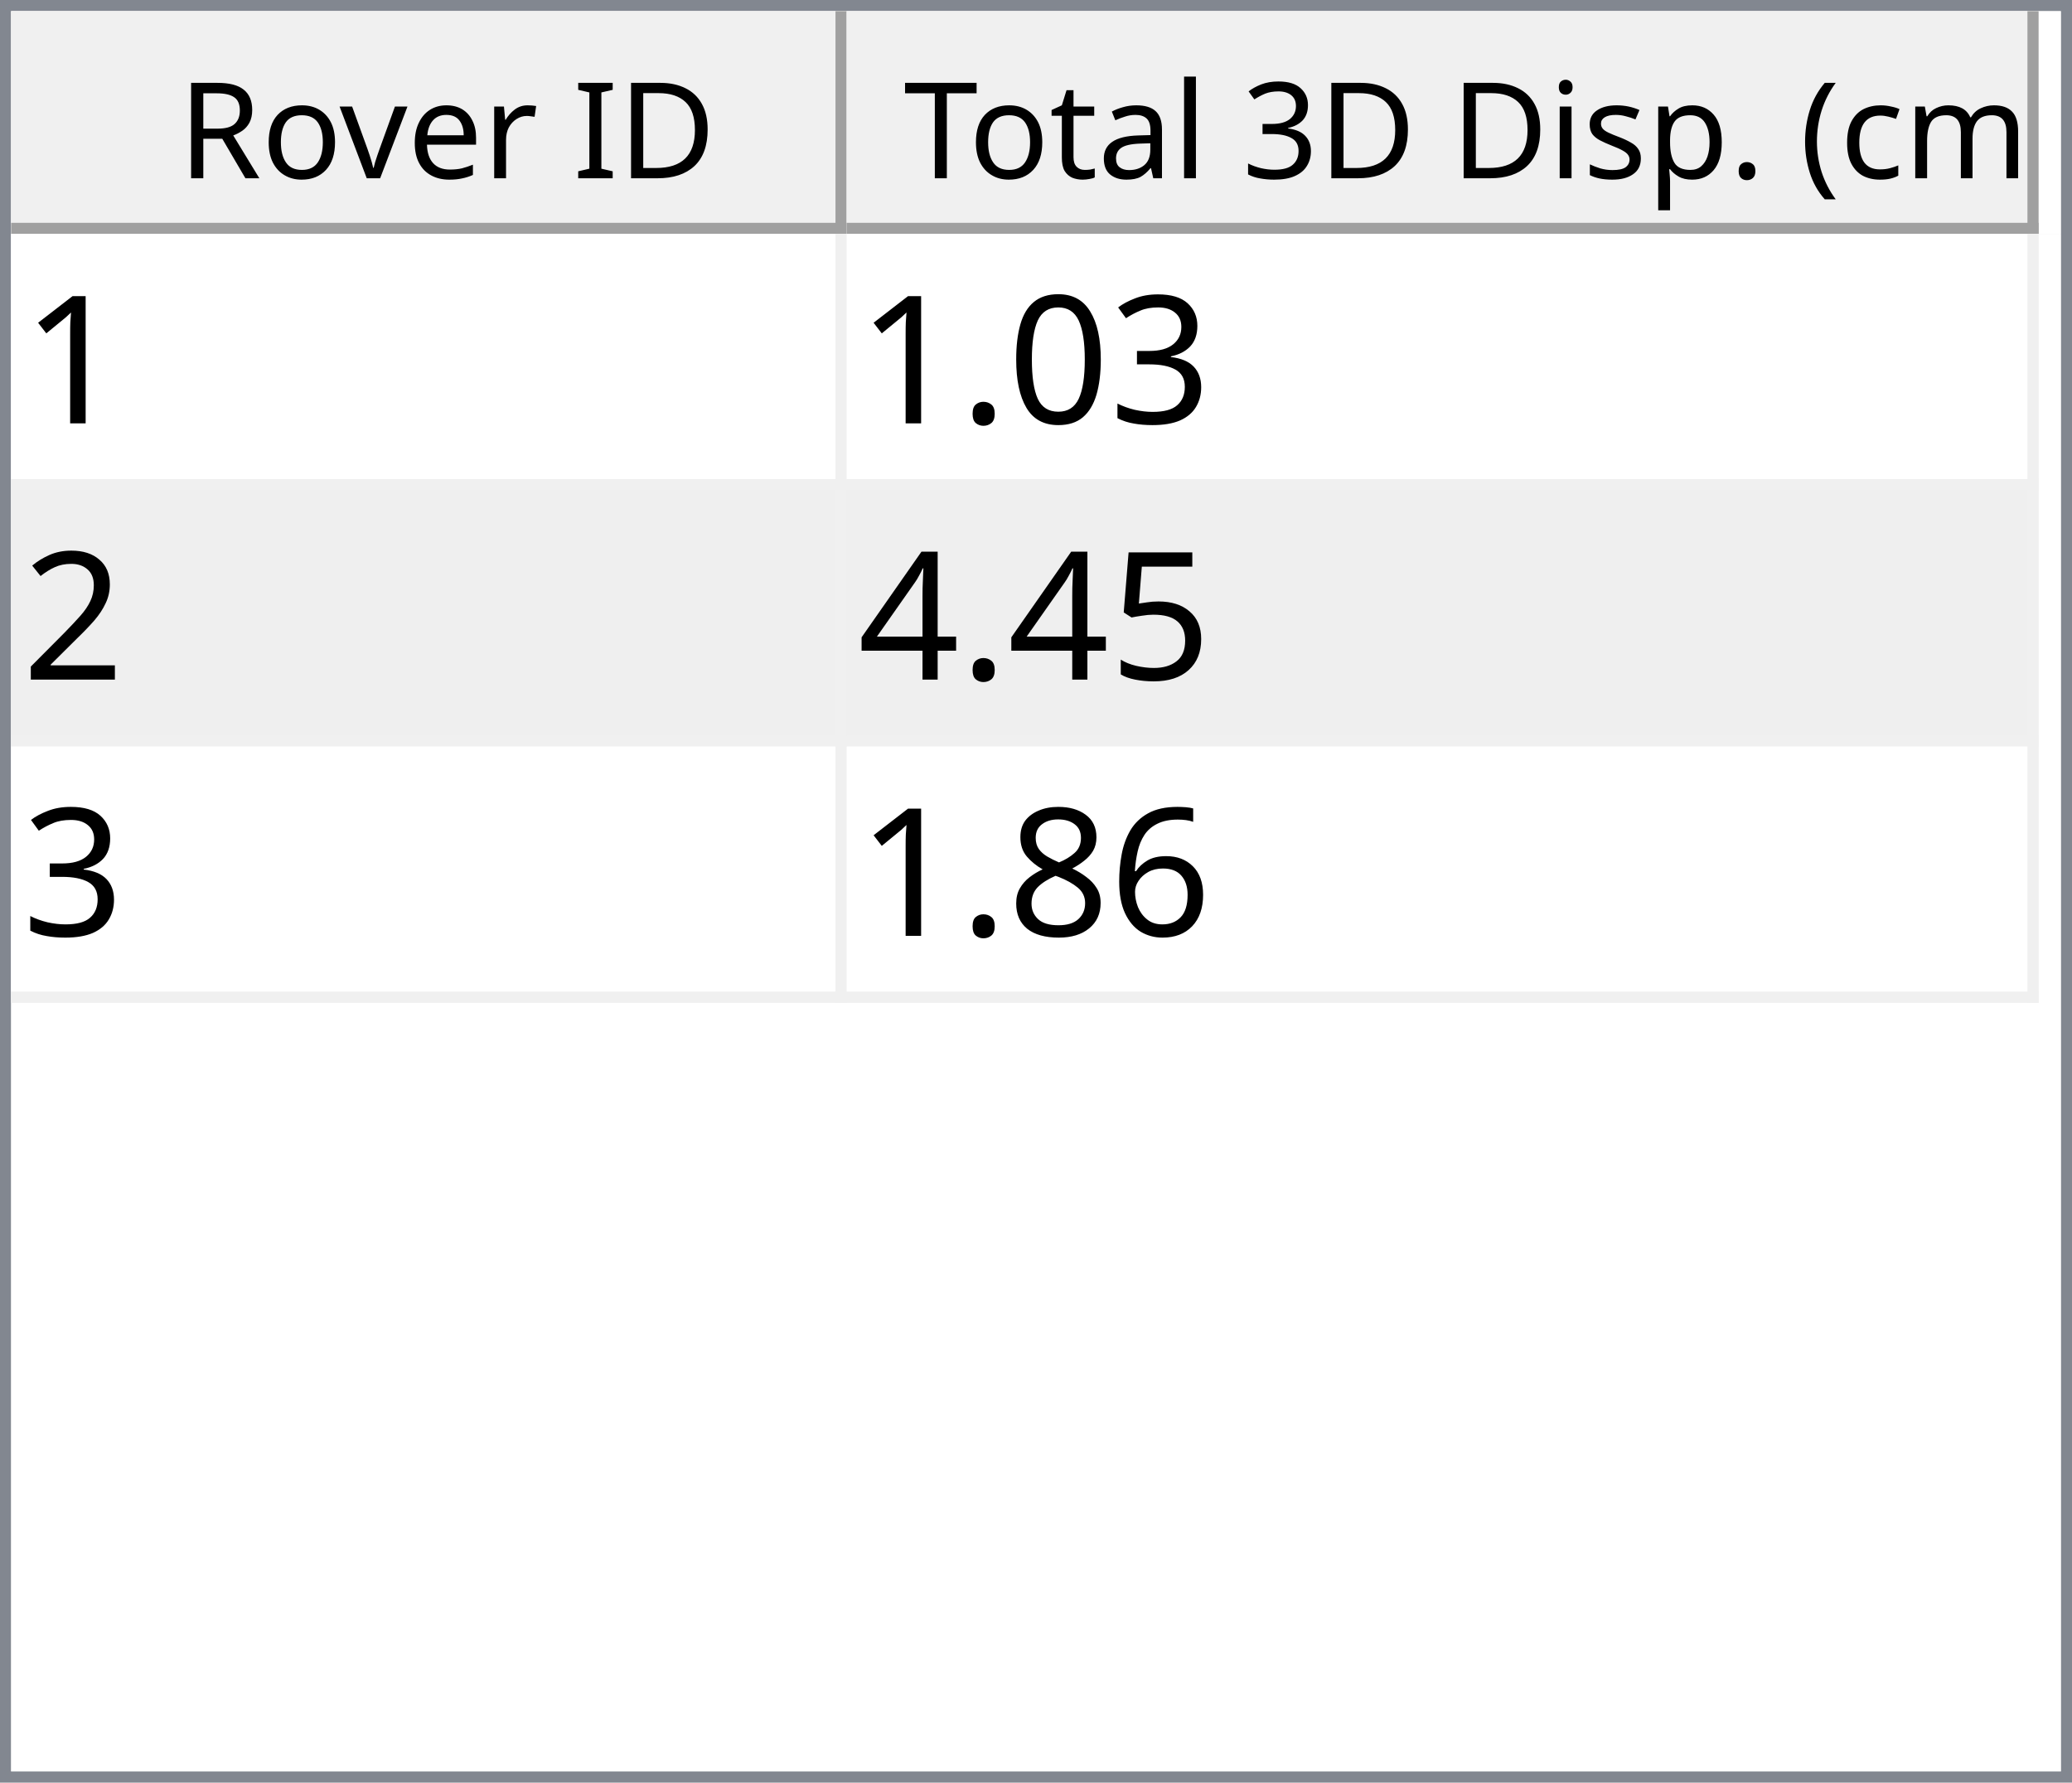
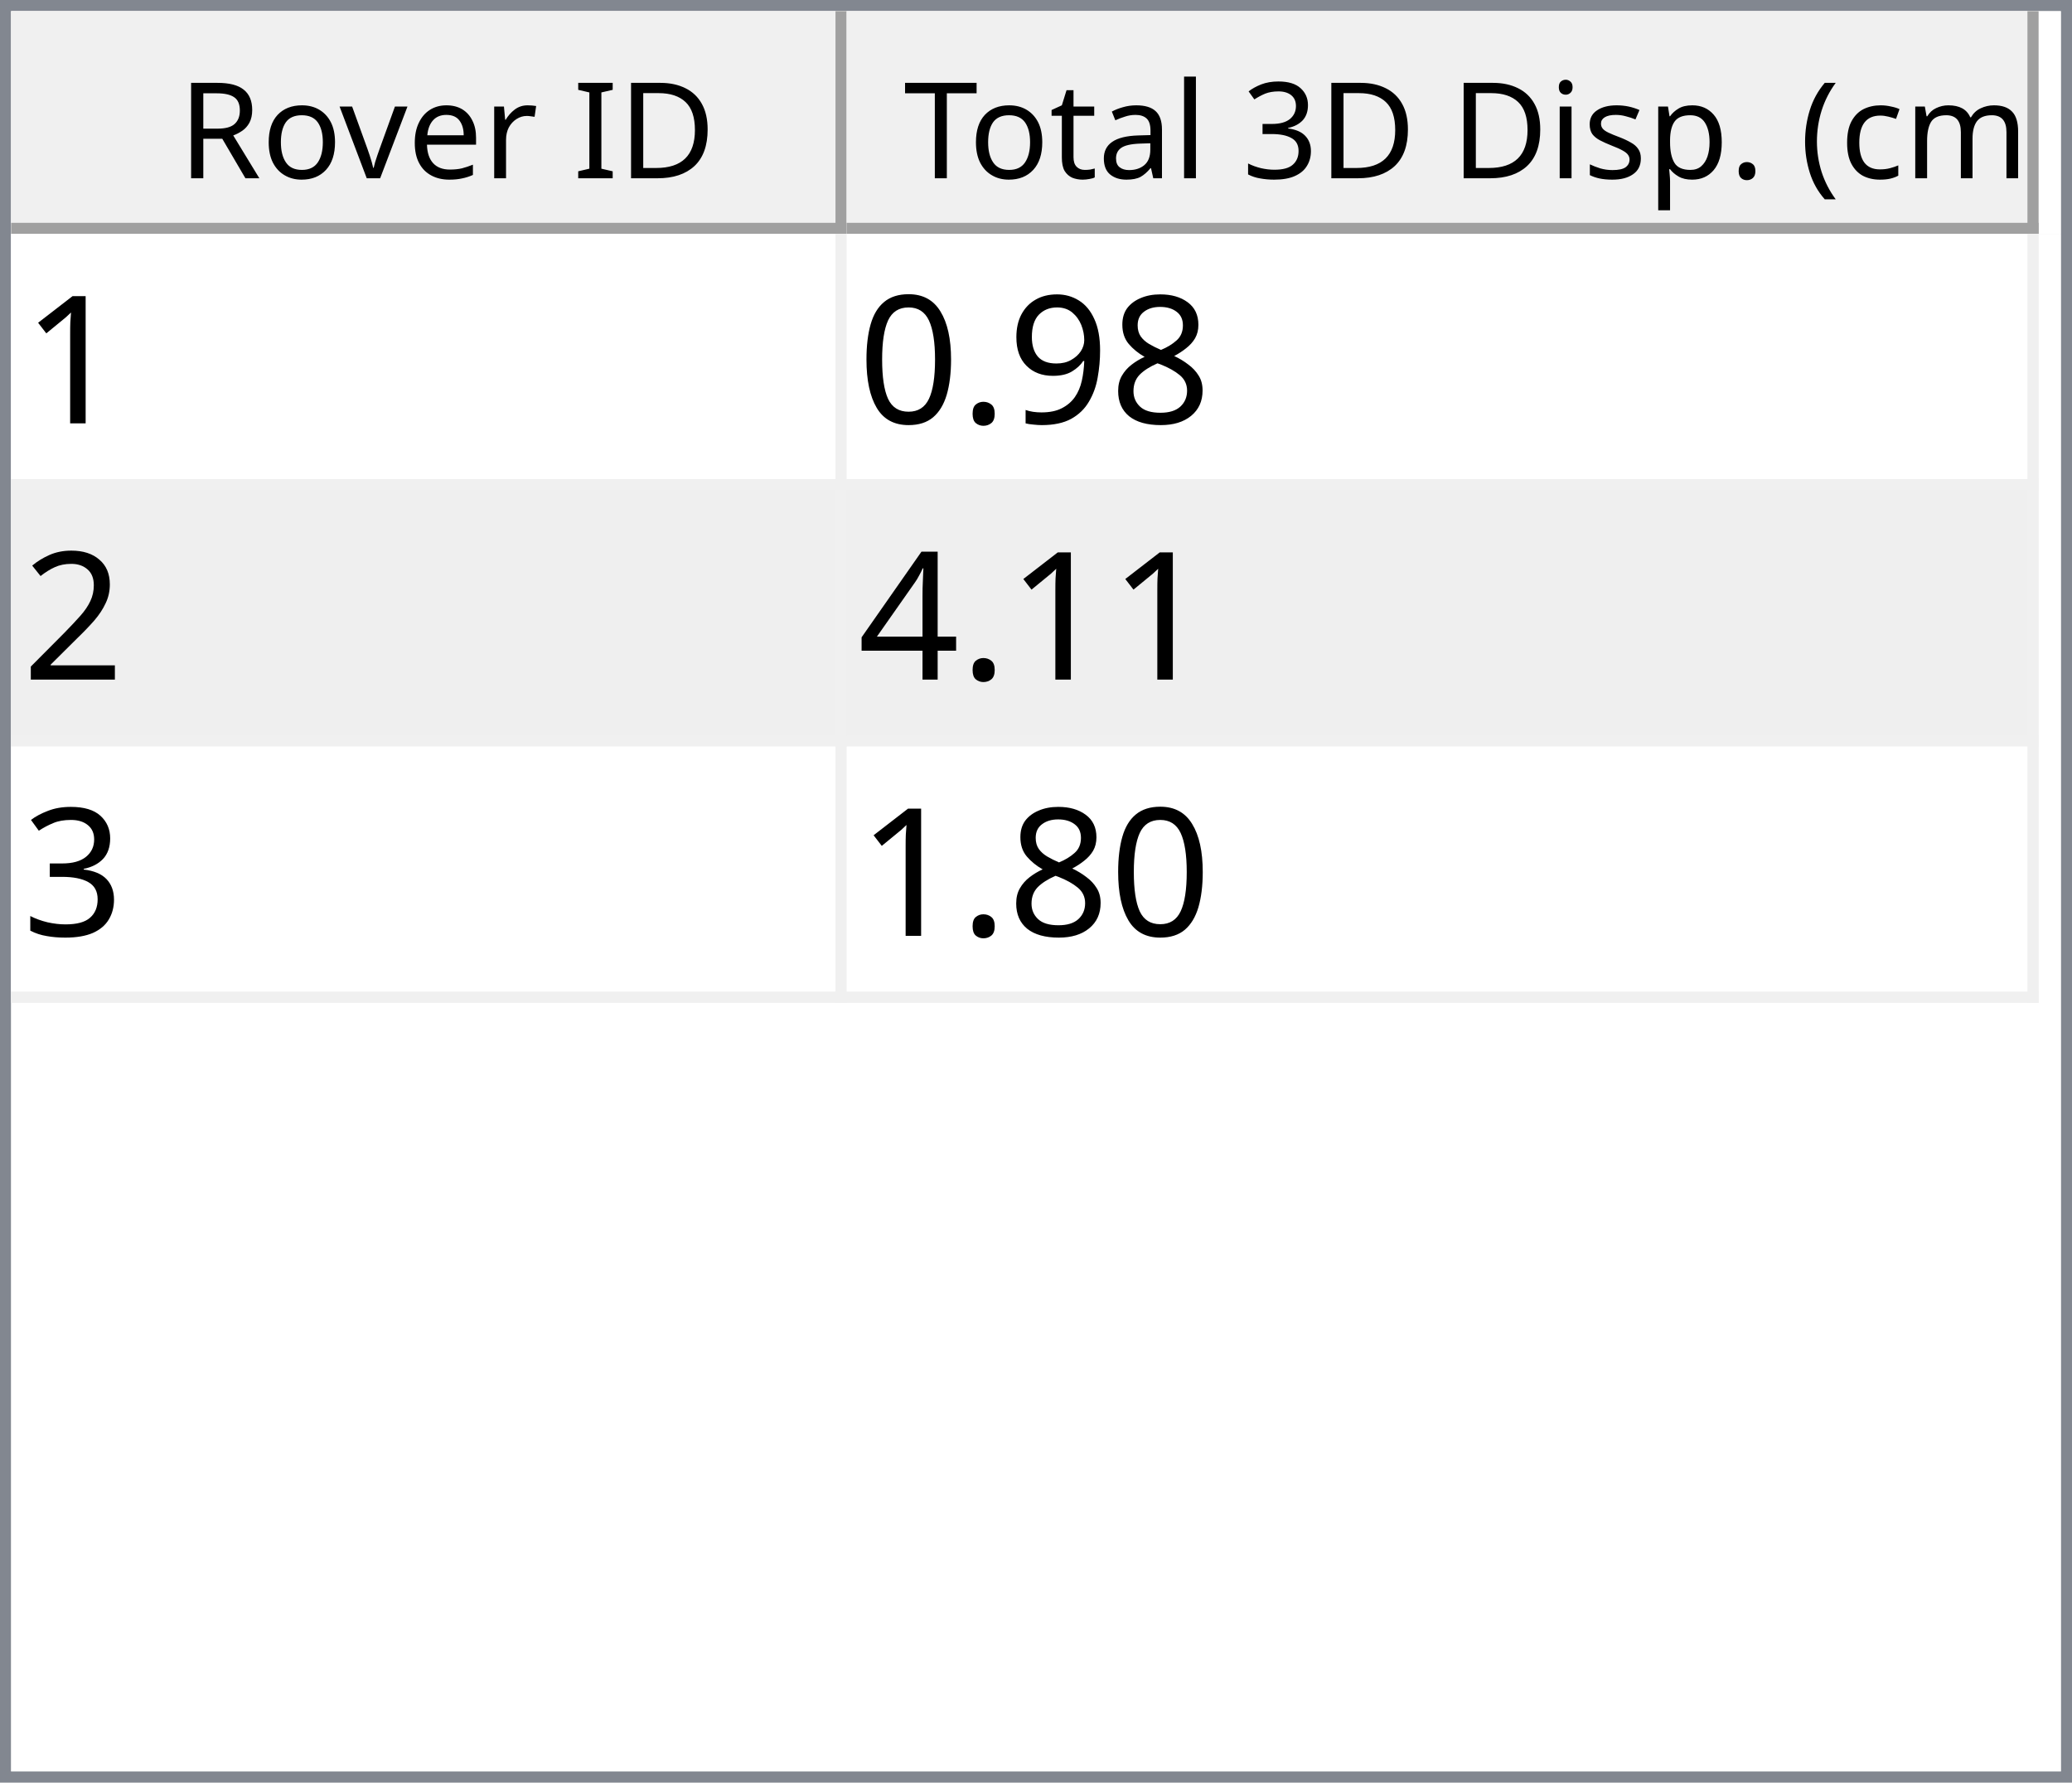
<svg xmlns="http://www.w3.org/2000/svg" style="fill-opacity:1; color-rendering:auto; color-interpolation:auto; text-rendering:auto; stroke:black; stroke-linecap:square; stroke-miterlimit:10; shape-rendering:auto; stroke-opacity:1; fill:black; stroke-dasharray:none; font-weight:normal; stroke-width:1; font-family:'Dialog'; font-style:normal; stroke-linejoin:miter; font-size:12px; stroke-dashoffset:0; image-rendering:auto;" width="186" height="160">
  <defs id="genericDefs" />
  <g>
    <defs id="defs1">
      <clipPath clipPathUnits="userSpaceOnUse" id="clipPath1">
        <path d="M0 0 L186 0 L186 160 L0 160 L0 0 Z" />
      </clipPath>
      <clipPath clipPathUnits="userSpaceOnUse" id="clipPath2">
        <path d="M0 0 L0 160 L186 160 L186 0 Z" />
      </clipPath>
      <clipPath clipPathUnits="userSpaceOnUse" id="clipPath3">
        <path d="M0 0 L0 20 L184 20 L184 0 Z" />
      </clipPath>
      <clipPath clipPathUnits="userSpaceOnUse" id="clipPath4">
        <path d="M0 0 L0 20 L75 20 L75 0 Z" />
      </clipPath>
      <clipPath clipPathUnits="userSpaceOnUse" id="clipPath5">
        <path d="M1 1 L1 19 L74 19 L74 1 Z" />
      </clipPath>
      <clipPath clipPathUnits="userSpaceOnUse" id="clipPath6">
        <path d="M0 0 L0 18 L73 18 L73 0 Z" />
      </clipPath>
      <clipPath clipPathUnits="userSpaceOnUse" id="clipPath7">
        <path d="M-0.5 -0.5 L-0.5 19.5 L74.5 19.5 L74.5 -0.5 Z" />
      </clipPath>
      <clipPath clipPathUnits="userSpaceOnUse" id="clipPath8">
        <path d="M0 0 L0 20 L107 20 L107 0 Z" />
      </clipPath>
      <clipPath clipPathUnits="userSpaceOnUse" id="clipPath9">
        <path d="M1 1 L1 19 L106 19 L106 1 Z" />
      </clipPath>
      <clipPath clipPathUnits="userSpaceOnUse" id="clipPath10">
        <path d="M0 0 L0 18 L105 18 L105 0 Z" />
      </clipPath>
      <clipPath clipPathUnits="userSpaceOnUse" id="clipPath11">
        <path d="M-0.5 -0.5 L-0.5 19.5 L106.5 19.5 L106.5 -0.5 Z" />
      </clipPath>
      <clipPath clipPathUnits="userSpaceOnUse" id="clipPath12">
        <path d="M0 0 L0 138 L184 138 L184 0 Z" />
      </clipPath>
      <clipPath clipPathUnits="userSpaceOnUse" id="clipPath13">
        <path d="M0 0 L0 69 L182 69 L182 0 Z" />
      </clipPath>
      <clipPath clipPathUnits="userSpaceOnUse" id="clipPath14">
        <path d="M-0.5 -0.5 L-0.5 68.5 L181.5 68.5 L181.5 -0.5 Z" />
      </clipPath>
      <clipPath clipPathUnits="userSpaceOnUse" id="clipPath15">
        <path d="M0 0 L0 22 L74 22 L74 0 Z" />
      </clipPath>
      <clipPath clipPathUnits="userSpaceOnUse" id="clipPath16">
        <path d="M0 0 L0 22 L106 22 L106 0 Z" />
      </clipPath>
      <font horiz-adv-x="64.551" id="font1">
        <font-face ascent="107.91" descent="25.098" units-per-em="100" style="font-style:normal; font-family:Segoe UI; font-weight:normal;" />
        <missing-glyph horiz-adv-x="64.551" d="M8.109 0 L8.109 68.266 L56.453 68.266 L56.453 0 L8.109 0 ZM15.328 7.234 L49.219 7.234 L49.219 61.031 L15.328 61.031 L15.328 7.234 Z" />
        <glyph unicode="D" horiz-adv-x="70.117" d="M9.188 0 L9.188 70.016 L28.516 70.016 Q65.531 70.016 65.531 35.891 Q65.531 19.672 55.25 9.836 Q44.969 0 27.734 0 L9.188 0 ZM17.391 62.594 L17.391 7.422 L27.828 7.422 Q41.609 7.422 49.273 14.797 Q56.938 22.172 56.938 35.688 Q56.938 62.594 28.328 62.594 L17.391 62.594 Z" />
        <glyph unicode="I" horiz-adv-x="26.611" d="M17.391 0 L9.188 0 L9.188 70.016 L17.391 70.016 L17.391 0 Z" />
        <glyph unicode=" " horiz-adv-x="27.393" d="" />
        <glyph unicode="r" horiz-adv-x="34.766" d="M34.188 41.891 Q32.078 43.5 28.125 43.5 Q23 43.5 19.555 38.672 Q16.109 33.844 16.109 25.484 L16.109 0 L8.109 0 L8.109 50 L16.109 50 L16.109 39.703 L16.312 39.703 Q18.016 44.969 21.531 47.922 Q25.047 50.875 29.391 50.875 Q32.516 50.875 34.188 50.203 L34.188 41.891 Z" />
        <glyph unicode="e" horiz-adv-x="52.295" d="M48.297 23 L12.984 23 Q13.188 14.656 17.484 10.109 Q21.781 5.562 29.297 5.562 Q37.75 5.562 44.828 11.141 L44.828 3.609 Q38.234 -1.172 27.391 -1.172 Q16.797 -1.172 10.742 5.641 Q4.688 12.453 4.688 24.812 Q4.688 36.469 11.305 43.82 Q17.922 51.172 27.734 51.172 Q37.547 51.172 42.922 44.828 Q48.297 38.484 48.297 27.203 L48.297 23 ZM40.094 29.781 Q40.047 36.719 36.75 40.578 Q33.453 44.438 27.594 44.438 Q21.922 44.438 17.969 40.383 Q14.016 36.328 13.094 29.781 L40.094 29.781 Z" />
        <glyph unicode="v" horiz-adv-x="47.9" d="M47.406 50 L27.484 0 L19.625 0 L0.688 50 L9.469 50 L22.172 13.672 Q23.578 9.672 23.922 6.688 L24.125 6.688 Q24.609 10.453 25.688 13.484 L38.969 50 L47.406 50 Z" />
        <glyph unicode="o" horiz-adv-x="58.594" d="M29 -1.172 Q17.922 -1.172 11.305 5.836 Q4.688 12.844 4.688 24.422 Q4.688 37.016 11.57 44.094 Q18.453 51.172 30.172 51.172 Q41.359 51.172 47.633 44.289 Q53.906 37.406 53.906 25.203 Q53.906 13.234 47.141 6.031 Q40.375 -1.172 29 -1.172 ZM29.594 44.438 Q21.875 44.438 17.383 39.188 Q12.891 33.938 12.891 24.703 Q12.891 15.828 17.43 10.695 Q21.969 5.562 29.594 5.562 Q37.359 5.562 41.531 10.594 Q45.703 15.625 45.703 24.906 Q45.703 34.281 41.531 39.359 Q37.359 44.438 29.594 44.438 Z" />
        <glyph unicode="R" horiz-adv-x="59.814" d="M59.375 0 L49.609 0 L37.891 19.625 Q36.281 22.359 34.766 24.289 Q33.25 26.219 31.664 27.438 Q30.078 28.656 28.25 29.219 Q26.422 29.781 24.125 29.781 L17.391 29.781 L17.391 0 L9.188 0 L9.188 70.016 L30.078 70.016 Q34.672 70.016 38.555 68.867 Q42.438 67.719 45.289 65.375 Q48.141 63.031 49.758 59.547 Q51.375 56.062 51.375 51.375 Q51.375 47.703 50.273 44.656 Q49.172 41.609 47.148 39.211 Q45.125 36.812 42.266 35.133 Q39.406 33.453 35.844 32.516 L35.844 32.328 Q37.594 31.547 38.891 30.547 Q40.188 29.547 41.359 28.18 Q42.531 26.812 43.68 25.078 Q44.828 23.344 46.234 21.047 L59.375 0 ZM17.391 62.594 L17.391 37.203 L28.516 37.203 Q31.594 37.203 34.203 38.133 Q36.812 39.062 38.719 40.797 Q40.625 42.531 41.703 45.047 Q42.781 47.562 42.781 50.688 Q42.781 56.297 39.141 59.445 Q35.5 62.594 28.609 62.594 L17.391 62.594 Z" />
        <glyph unicode=")" horiz-adv-x="30.176" d="M8.297 -15.922 L1.172 -15.922 Q16.406 2.344 16.406 26.812 Q16.406 51.469 1.078 70.016 L8.297 70.016 Q23.531 52.156 23.531 26.703 Q23.531 1.375 8.297 -15.922 Z" />
        <glyph unicode="m" horiz-adv-x="86.133" d="M79.109 0 L71.094 0 L71.094 28.719 Q71.094 37.016 68.531 40.727 Q65.969 44.438 59.906 44.438 Q54.781 44.438 51.195 39.75 Q47.609 35.062 47.609 28.516 L47.609 0 L39.594 0 L39.594 29.688 Q39.594 44.438 28.219 44.438 Q22.953 44.438 19.531 40.016 Q16.109 35.594 16.109 28.516 L16.109 0 L8.109 0 L8.109 50 L16.109 50 L16.109 42.094 L16.312 42.094 Q21.625 51.172 31.844 51.172 Q36.969 51.172 40.773 48.312 Q44.578 45.453 46 40.828 Q51.562 51.172 62.594 51.172 Q79.109 51.172 79.109 30.812 L79.109 0 Z" />
        <glyph unicode="c" horiz-adv-x="46.191" d="M42.188 2.297 Q36.422 -1.172 28.516 -1.172 Q17.828 -1.172 11.258 5.789 Q4.688 12.75 4.688 23.828 Q4.688 36.188 11.766 43.68 Q18.844 51.172 30.672 51.172 Q37.25 51.172 42.281 48.734 L42.281 40.531 Q36.719 44.438 30.375 44.438 Q22.703 44.438 17.797 38.945 Q12.891 33.453 12.891 24.516 Q12.891 15.719 17.508 10.641 Q22.125 5.562 29.891 5.562 Q36.422 5.562 42.188 9.906 L42.188 2.297 Z" />
        <glyph unicode="(" horiz-adv-x="30.176" d="M29.109 -15.922 L21.969 -15.922 Q6.844 1.375 6.844 26.703 Q6.844 52.156 21.969 70.016 L29.203 70.016 Q13.875 51.469 13.875 26.812 Q13.875 2.344 29.109 -15.922 Z" />
        <glyph unicode="." horiz-adv-x="21.68" d="M10.891 -1.078 Q8.641 -1.078 7.055 0.539 Q5.469 2.156 5.469 4.391 Q5.469 6.641 7.055 8.273 Q8.641 9.906 10.891 9.906 Q13.188 9.906 14.797 8.273 Q16.406 6.641 16.406 4.391 Q16.406 2.156 14.797 0.539 Q13.188 -1.078 10.891 -1.078 Z" />
        <glyph unicode="p" horiz-adv-x="58.789" d="M16.312 7.234 L16.109 7.234 L16.109 -23 L8.109 -23 L8.109 50 L16.109 50 L16.109 41.219 L16.312 41.219 Q22.219 51.172 33.594 51.172 Q43.266 51.172 48.688 44.461 Q54.109 37.75 54.109 26.469 Q54.109 13.922 48 6.375 Q41.891 -1.172 31.297 -1.172 Q21.578 -1.172 16.312 7.234 ZM16.109 27.391 L16.109 20.406 Q16.109 14.203 20.141 9.883 Q24.172 5.562 30.375 5.562 Q37.641 5.562 41.773 11.133 Q45.906 16.703 45.906 26.609 Q45.906 34.969 42.047 39.703 Q38.188 44.438 31.594 44.438 Q24.609 44.438 20.359 39.578 Q16.109 34.719 16.109 27.391 Z" />
        <glyph unicode="s" horiz-adv-x="42.432" d="M5.078 1.812 L5.078 10.406 Q11.625 5.562 19.484 5.562 Q30.031 5.562 30.031 12.594 Q30.031 14.594 29.125 15.992 Q28.219 17.391 26.68 18.461 Q25.141 19.531 23.07 20.383 Q21 21.234 18.609 22.172 Q15.281 23.484 12.766 24.828 Q10.25 26.172 8.57 27.859 Q6.891 29.547 6.031 31.695 Q5.172 33.844 5.172 36.719 Q5.172 40.234 6.789 42.945 Q8.406 45.656 11.086 47.484 Q13.766 49.312 17.211 50.242 Q20.656 51.172 24.312 51.172 Q30.812 51.172 35.938 48.922 L35.938 40.828 Q30.422 44.438 23.25 44.438 Q21 44.438 19.195 43.922 Q17.391 43.406 16.094 42.477 Q14.797 41.547 14.086 40.258 Q13.375 38.969 13.375 37.406 Q13.375 35.453 14.086 34.133 Q14.797 32.812 16.164 31.789 Q17.531 30.766 19.484 29.938 Q21.438 29.109 23.922 28.125 Q27.25 26.859 29.883 25.516 Q32.516 24.172 34.375 22.484 Q36.234 20.797 37.234 18.602 Q38.234 16.406 38.234 13.375 Q38.234 9.672 36.602 6.938 Q34.969 4.203 32.234 2.398 Q29.5 0.594 25.93 -0.289 Q22.359 -1.172 18.453 -1.172 Q10.75 -1.172 5.078 1.812 Z" />
        <glyph unicode="i" horiz-adv-x="24.219" d="M12.203 62.703 Q10.062 62.703 8.547 64.164 Q7.031 65.625 7.031 67.875 Q7.031 70.125 8.547 71.609 Q10.062 73.094 12.203 73.094 Q14.406 73.094 15.945 71.609 Q17.484 70.125 17.484 67.875 Q17.484 65.719 15.945 64.211 Q14.406 62.703 12.203 62.703 ZM16.109 0 L8.109 0 L8.109 50 L16.109 50 L16.109 0 Z" />
        <glyph unicode="3" horiz-adv-x="53.906" d="M46.531 19.828 Q46.531 15.094 44.75 11.211 Q42.969 7.328 39.719 4.57 Q36.469 1.812 31.93 0.297 Q27.391 -1.219 21.922 -1.219 Q11.922 -1.219 6 2.594 L6 11.188 Q13.094 5.609 22.219 5.609 Q25.875 5.609 28.828 6.539 Q31.781 7.469 33.906 9.227 Q36.031 10.984 37.18 13.477 Q38.328 15.969 38.328 19.094 Q38.328 32.812 18.797 32.812 L12.984 32.812 L12.984 39.594 L18.5 39.594 Q35.797 39.594 35.797 52.484 Q35.797 64.406 22.609 64.406 Q15.188 64.406 8.688 59.422 L8.688 67.188 Q15.375 71.188 24.609 71.188 Q29 71.188 32.57 69.969 Q36.141 68.75 38.68 66.555 Q41.219 64.359 42.609 61.281 Q44 58.203 44 54.5 Q44 40.672 30.031 36.719 L30.031 36.531 Q33.594 36.141 36.625 34.797 Q39.656 33.453 41.852 31.305 Q44.047 29.156 45.289 26.25 Q46.531 23.344 46.531 19.828 Z" />
        <glyph unicode="l" horiz-adv-x="24.219" d="M16.109 0 L8.109 0 L8.109 74.031 L16.109 74.031 L16.109 0 Z" />
        <glyph unicode="a" horiz-adv-x="50.879" d="M43.891 0 L35.891 0 L35.891 7.812 L35.688 7.812 Q30.469 -1.172 20.312 -1.172 Q12.844 -1.172 8.617 2.781 Q4.391 6.734 4.391 13.281 Q4.391 27.297 20.906 29.594 L35.891 31.688 Q35.891 44.438 25.594 44.438 Q16.547 44.438 9.281 38.281 L9.281 46.484 Q16.656 51.172 26.266 51.172 Q43.891 51.172 43.891 32.516 L43.891 0 ZM35.891 25.297 L23.828 23.641 Q18.266 22.859 15.43 20.875 Q12.594 18.891 12.594 13.875 Q12.594 10.203 15.211 7.883 Q17.828 5.562 22.172 5.562 Q28.125 5.562 32.008 9.742 Q35.891 13.922 35.891 20.312 L35.891 25.297 Z" />
        <glyph unicode="t" horiz-adv-x="33.887" d="M31.297 0.484 Q28.469 -1.078 23.828 -1.078 Q10.688 -1.078 10.688 13.578 L10.688 43.172 L2.094 43.172 L2.094 50 L10.688 50 L10.688 62.203 L18.703 64.797 L18.703 50 L31.297 50 L31.297 43.172 L18.703 43.172 L18.703 14.984 Q18.703 9.969 20.414 7.82 Q22.125 5.672 26.078 5.672 Q29.109 5.672 31.297 7.328 L31.297 0.484 Z" />
        <glyph unicode="T" horiz-adv-x="52.393" d="M50.594 62.594 L30.375 62.594 L30.375 0 L22.172 0 L22.172 62.594 L2 62.594 L2 70.016 L50.594 70.016 L50.594 62.594 Z" />
      </font>
      <font horiz-adv-x="75.0" id="font2">
        <font-face ascent="100.537" descent="21.973" units-per-em="100" style="font-style:normal; font-family:sans-serif; font-weight:normal;" />
        <missing-glyph horiz-adv-x="75.0" d="M12.5 0 L12.5 62.5 L62.5 62.5 L62.5 0 L12.5 0 ZM14.062 1.562 L60.938 1.562 L60.938 60.938 L14.062 60.938 L14.062 1.562 Z" />
        <glyph unicode="1" horiz-adv-x="55.615" d="M37.25 0 L28.469 0 L28.469 56 Q25.297 52.984 20.141 49.953 Q14.984 46.922 10.891 45.406 L10.891 53.906 Q18.266 57.375 23.781 62.305 Q29.297 67.234 31.594 71.875 L37.25 71.875 L37.25 0 Z" />
+         <glyph unicode="8" horiz-adv-x="55.615" d="M17.672 38.812 Q12.203 40.828 9.57 44.539 Q6.938 48.25 6.938 53.422 Q6.938 61.234 12.555 66.555 Q18.172 71.875 27.484 71.875 Q36.859 71.875 42.578 66.43 Q48.297 60.984 48.297 53.172 Q48.297 48.188 45.68 44.508 Q43.062 40.828 37.75 38.812 Q44.344 36.672 47.781 31.883 Q51.219 27.094 51.219 20.453 Q51.219 11.281 44.727 5.031 Q38.234 -1.219 27.641 -1.219 Q17.047 -1.219 10.547 5.055 Q4.047 11.328 4.047 20.703 Q4.047 27.688 7.594 32.398 Q11.141 37.109 17.672 38.812 ZM15.922 53.719 Q15.922 48.641 19.195 45.414 Q22.469 42.188 27.688 42.188 Q32.766 42.188 36.016 45.383 Q39.266 48.578 39.266 53.219 Q39.266 58.062 35.914 61.359 Q32.562 64.656 27.594 64.656 Q22.562 64.656 19.242 61.43 Q15.922 58.203 15.922 53.719 ZM13.094 20.656 Q13.094 16.891 14.875 13.375 Q16.656 9.859 20.172 7.93 Q23.688 6 27.734 6 Q34.031 6 38.133 10.055 Q42.234 14.109 42.234 20.359 Q42.234 26.703 38.016 30.859 Q33.797 35.016 27.438 35.016 Q21.234 35.016 17.164 30.914 Q13.094 26.812 13.094 20.656 Z" />
+         <glyph unicode="9" horiz-adv-x="55.615" d="M5.469 16.547 L13.922 17.328 Q14.984 11.375 18.016 8.688 Q21.047 6 25.781 6 Q29.828 6 32.883 7.859 Q35.938 9.719 37.891 12.82 Q39.844 15.922 41.164 21.195 Q42.484 26.469 42.484 31.938 Q42.484 32.516 42.438 33.688 Q39.797 29.5 35.234 26.883 Q30.672 24.266 25.344 24.266 Q16.453 24.266 10.305 30.711 Q4.156 37.156 4.156 47.703 Q4.156 58.594 10.578 65.234 Q17 71.875 26.656 71.875 Q33.641 71.875 39.43 68.117 Q45.219 64.359 48.219 57.398 Q51.219 50.438 51.219 37.25 Q51.219 23.531 48.242 15.406 Q45.266 7.281 39.383 3.031 Q33.5 -1.219 25.594 -1.219 Q17.188 -1.219 11.867 3.445 Q6.547 8.109 5.469 16.547 ZM41.453 48.141 Q41.453 55.719 37.43 60.156 Q33.406 64.594 27.734 64.594 Q21.875 64.594 17.531 59.812 Q13.188 55.031 13.188 47.406 Q13.188 40.578 17.312 36.305 Q21.438 32.031 27.484 32.031 Q33.594 32.031 37.523 36.305 Q41.453 40.578 41.453 48.141 Z" />
+         <glyph unicode="." horiz-adv-x="27.783" d="M9.078 0 L9.078 10.016 L19.094 10.016 L19.094 0 L9.078 0 Z" />
+         <glyph unicode="0" horiz-adv-x="55.615" d="M4.156 35.297 Q4.156 48 6.766 55.742 Q9.375 63.484 14.523 67.68 Q19.672 71.875 27.484 71.875 Q33.25 71.875 37.594 69.555 Q41.938 67.234 44.773 62.867 Q47.609 58.5 49.219 52.227 Q50.828 45.953 50.828 35.297 Q50.828 22.703 48.242 14.969 Q45.656 7.234 40.508 3.008 Q35.359 -1.219 27.484 -1.219 Q17.141 -1.219 11.234 6.203 Q4.156 15.141 4.156 35.297 ZM13.188 35.297 Q13.188 17.672 17.312 11.836 Q21.438 6 27.484 6 Q33.547 6 37.672 11.859 Q41.797 17.719 41.797 35.297 Q41.797 52.984 37.672 58.789 Q33.547 64.594 27.391 64.594 Q21.344 64.594 17.719 59.469 Q13.188 52.938 13.188 35.297 Z" />
+         <glyph unicode="2" horiz-adv-x="55.615" d="M50.344 8.453 L50.344 0 L3.031 0 Q2.938 3.172 4.047 6.109 Q5.859 10.938 9.836 15.625 Q13.812 20.312 21.344 26.469 Q33.016 36.031 37.117 41.625 Q41.219 47.219 41.219 52.203 Q41.219 57.422 37.477 61.008 Q33.734 64.594 27.734 64.594 Q21.391 64.594 17.578 60.789 Q13.766 56.984 13.719 50.25 L4.688 51.172 Q5.609 61.281 11.664 66.578 Q17.719 71.875 27.938 71.875 Q38.234 71.875 44.242 66.164 Q50.25 60.453 50.25 52 Q50.25 47.703 48.492 43.555 Q46.734 39.406 42.656 34.812 Q38.578 30.219 29.109 22.219 Q21.188 15.578 18.945 13.211 Q16.703 10.844 15.234 8.453 L50.344 8.453 Z" />
+         <glyph unicode="4" horiz-adv-x="55.615" d="M32.328 0 L32.328 17.141 L1.266 17.141 L1.266 25.203 L33.938 71.578 L41.109 71.578 L41.109 25.203 L50.781 25.203 L50.781 17.141 L41.109 17.141 L41.109 0 L32.328 0 ZM32.328 25.203 L32.328 57.469 L9.906 25.203 L32.328 25.203 Z" />
        <glyph unicode="3" horiz-adv-x="55.615" d="M4.203 18.891 L12.984 20.062 Q14.5 12.594 18.141 9.297 Q21.781 6 27 6 Q33.203 6 37.477 10.297 Q41.75 14.594 41.75 20.953 Q41.75 27 37.797 30.93 Q33.844 34.859 27.734 34.859 Q25.25 34.859 21.531 33.891 L22.516 41.609 Q23.391 41.5 23.922 41.5 Q29.547 41.5 34.039 44.43 Q38.531 47.359 38.531 53.469 Q38.531 58.297 35.258 61.477 Q31.984 64.656 26.812 64.656 Q21.688 64.656 18.266 61.43 Q14.844 58.203 13.875 51.766 L5.078 53.328 Q6.688 62.156 12.398 67.016 Q18.109 71.875 26.609 71.875 Q32.469 71.875 37.398 69.359 Q42.328 66.844 44.945 62.5 Q47.562 58.156 47.562 53.266 Q47.562 48.641 45.07 44.828 Q42.578 41.016 37.703 38.766 Q44.047 37.312 47.562 32.695 Q51.078 28.078 51.078 21.141 Q51.078 11.766 44.242 5.25 Q37.406 -1.266 26.953 -1.266 Q17.531 -1.266 11.305 4.352 Q5.078 9.969 4.203 18.891 Z" />
-         <glyph unicode="0" horiz-adv-x="55.615" d="M4.156 35.297 Q4.156 48 6.766 55.742 Q9.375 63.484 14.523 67.68 Q19.672 71.875 27.484 71.875 Q33.25 71.875 37.594 69.555 Q41.938 67.234 44.773 62.867 Q47.609 58.5 49.219 52.227 Q50.828 45.953 50.828 35.297 Q50.828 22.703 48.242 14.969 Q45.656 7.234 40.508 3.008 Q35.359 -1.219 27.484 -1.219 Q17.141 -1.219 11.234 6.203 Q4.156 15.141 4.156 35.297 ZM13.188 35.297 Q13.188 17.672 17.312 11.836 Q21.438 6 27.484 6 Q33.547 6 37.672 11.859 Q41.797 17.719 41.797 35.297 Q41.797 52.984 37.672 58.789 Q33.547 64.594 27.391 64.594 Q21.344 64.594 17.719 59.469 Q13.188 52.938 13.188 35.297 Z" />
-         <glyph unicode="." horiz-adv-x="27.783" d="M9.078 0 L9.078 10.016 L19.094 10.016 L19.094 0 L9.078 0 Z" />
-         <glyph unicode="2" horiz-adv-x="55.615" d="M50.344 8.453 L50.344 0 L3.031 0 Q2.938 3.172 4.047 6.109 Q5.859 10.938 9.836 15.625 Q13.812 20.312 21.344 26.469 Q33.016 36.031 37.117 41.625 Q41.219 47.219 41.219 52.203 Q41.219 57.422 37.477 61.008 Q33.734 64.594 27.734 64.594 Q21.391 64.594 17.578 60.789 Q13.766 56.984 13.719 50.25 L4.688 51.172 Q5.609 61.281 11.664 66.578 Q17.719 71.875 27.938 71.875 Q38.234 71.875 44.242 66.164 Q50.25 60.453 50.25 52 Q50.25 47.703 48.492 43.555 Q46.734 39.406 42.656 34.812 Q38.578 30.219 29.109 22.219 Q21.188 15.578 18.945 13.211 Q16.703 10.844 15.234 8.453 L50.344 8.453 Z" />
-         <glyph unicode="5" horiz-adv-x="55.615" d="M4.156 18.75 L13.375 19.531 Q14.406 12.797 18.141 9.398 Q21.875 6 27.156 6 Q33.5 6 37.891 10.789 Q42.281 15.578 42.281 23.484 Q42.281 31 38.062 35.352 Q33.844 39.703 27 39.703 Q22.75 39.703 19.336 37.773 Q15.922 35.844 13.969 32.766 L5.719 33.844 L12.641 70.609 L48.25 70.609 L48.25 62.203 L19.672 62.203 L15.828 42.969 Q22.266 47.469 29.344 47.469 Q38.719 47.469 45.164 40.969 Q51.609 34.469 51.609 24.266 Q51.609 14.547 45.953 7.469 Q39.062 -1.219 27.156 -1.219 Q17.391 -1.219 11.211 4.25 Q5.031 9.719 4.156 18.75 Z" />
-         <glyph unicode="4" horiz-adv-x="55.615" d="M32.328 0 L32.328 17.141 L1.266 17.141 L1.266 25.203 L33.938 71.578 L41.109 71.578 L41.109 25.203 L50.781 25.203 L50.781 17.141 L41.109 17.141 L41.109 0 L32.328 0 ZM32.328 25.203 L32.328 57.469 L9.906 25.203 L32.328 25.203 Z" />
-         <glyph unicode="6" horiz-adv-x="55.615" d="M49.75 54.047 L41.016 53.375 Q39.844 58.547 37.703 60.891 Q34.125 64.656 28.906 64.656 Q24.703 64.656 21.531 62.312 Q17.391 59.281 14.992 53.469 Q12.594 47.656 12.5 36.922 Q15.672 41.75 20.266 44.094 Q24.859 46.438 29.891 46.438 Q38.672 46.438 44.852 39.969 Q51.031 33.5 51.031 23.25 Q51.031 16.5 48.125 10.719 Q45.219 4.938 40.141 1.859 Q35.062 -1.219 28.609 -1.219 Q17.625 -1.219 10.695 6.859 Q3.766 14.938 3.766 33.5 Q3.766 54.25 11.422 63.672 Q18.109 71.875 29.438 71.875 Q37.891 71.875 43.289 67.141 Q48.688 62.406 49.75 54.047 ZM13.875 23.188 Q13.875 18.656 15.797 14.508 Q17.719 10.359 21.188 8.18 Q24.656 6 28.469 6 Q34.031 6 38.039 10.492 Q42.047 14.984 42.047 22.703 Q42.047 30.125 38.086 34.398 Q34.125 38.672 28.125 38.672 Q22.172 38.672 18.023 34.398 Q13.875 30.125 13.875 23.188 Z" />
-         <glyph unicode="8" horiz-adv-x="55.615" d="M17.672 38.812 Q12.203 40.828 9.57 44.539 Q6.938 48.25 6.938 53.422 Q6.938 61.234 12.555 66.555 Q18.172 71.875 27.484 71.875 Q36.859 71.875 42.578 66.43 Q48.297 60.984 48.297 53.172 Q48.297 48.188 45.68 44.508 Q43.062 40.828 37.75 38.812 Q44.344 36.672 47.781 31.883 Q51.219 27.094 51.219 20.453 Q51.219 11.281 44.727 5.031 Q38.234 -1.219 27.641 -1.219 Q17.047 -1.219 10.547 5.055 Q4.047 11.328 4.047 20.703 Q4.047 27.688 7.594 32.398 Q11.141 37.109 17.672 38.812 ZM15.922 53.719 Q15.922 48.641 19.195 45.414 Q22.469 42.188 27.688 42.188 Q32.766 42.188 36.016 45.383 Q39.266 48.578 39.266 53.219 Q39.266 58.062 35.914 61.359 Q32.562 64.656 27.594 64.656 Q22.562 64.656 19.242 61.43 Q15.922 58.203 15.922 53.719 ZM13.094 20.656 Q13.094 16.891 14.875 13.375 Q16.656 9.859 20.172 7.93 Q23.688 6 27.734 6 Q34.031 6 38.133 10.055 Q42.234 14.109 42.234 20.359 Q42.234 26.703 38.016 30.859 Q33.797 35.016 27.438 35.016 Q21.234 35.016 17.164 30.914 Q13.094 26.812 13.094 20.656 Z" />
      </font>
    </defs>
    <g style="fill:white; stroke:white;">
      <rect x="0" y="0" width="186" style="clip-path:url(#clipPath1); stroke:none;" height="160" />
    </g>
    <g style="fill:white; text-rendering:optimizeSpeed; color-rendering:optimizeSpeed; image-rendering:optimizeSpeed; shape-rendering:crispEdges; stroke:white; color-interpolation:sRGB;">
      <rect x="0" width="186" height="160" y="0" style="stroke:none;" />
      <path style="stroke:none;" d="M0 160 L186 160 L186 0 L0 0 Z" />
    </g>
    <g style="fill:rgb(240,240,240); font-family:'Segoe UI'; stroke:rgb(240,240,240);">
      <rect x="0" y="0" width="186" style="clip-path:url(#clipPath2); stroke:none;" height="160" />
    </g>
    <g style="fill:rgb(130,135,144); font-family:'Segoe UI'; stroke:rgb(130,135,144);">
      <path d="M0 0 L186 0 L186 160 L0 160 L0 0 ZM1 1 L185 1 L185 159 L1 159 L1 1 Z" style="fill-rule:evenodd; clip-path:url(#clipPath2); stroke:none;" />
    </g>
    <g style="fill:white; font-family:'Segoe UI'; stroke:white;" transform="translate(1,1)">
      <rect x="0" y="0" width="184" style="clip-path:url(#clipPath3); stroke:none;" height="20" />
    </g>
    <g style="fill:rgb(240,240,240); font-family:'Segoe UI'; stroke:rgb(240,240,240);" transform="translate(1,1)">
      <rect x="0" y="0" width="75" style="clip-path:url(#clipPath4); stroke:none;" height="20" />
    </g>
    <g style="font-family:'Segoe UI';" transform="translate(2,2)">
      <text x="14" xml:space="preserve" y="14" style="clip-path:url(#clipPath6); stroke:none;">Rover ID</text>
    </g>
    <g style="fill:rgb(160,160,160); font-family:'Segoe UI'; stroke:rgb(160,160,160); stroke-linejoin:bevel;" transform="translate(1.5,1.5)">
      <line x1="74" x2="74" y1="0" style="fill:none; clip-path:url(#clipPath7);" y2="19" />
    </g>
    <g style="fill:rgb(160,160,160); font-family:'Segoe UI'; stroke:rgb(160,160,160); stroke-linejoin:bevel;" transform="matrix(1,0,0,1,1,1) translate(0.5,0.5)">
      <line x1="0" x2="74" y1="19" style="fill:none; clip-path:url(#clipPath7);" y2="19" />
    </g>
    <g style="fill:rgb(240,240,240); font-family:'Segoe UI'; stroke:rgb(240,240,240);" transform="translate(76,1)">
      <rect x="0" y="0" width="107" style="clip-path:url(#clipPath8); stroke:none;" height="20" />
    </g>
    <g style="font-family:'Segoe UI';" transform="translate(77,2)">
      <text x="1" xml:space="preserve" y="14" style="clip-path:url(#clipPath10); stroke:none;"> Total 3D Disp. (cm)</text>
    </g>
    <g style="fill:rgb(160,160,160); font-family:'Segoe UI'; stroke:rgb(160,160,160); stroke-linejoin:bevel;" transform="translate(76.5,1.5)">
      <line x1="106" x2="106" y1="0" style="fill:none; clip-path:url(#clipPath11);" y2="19" />
    </g>
    <g style="fill:rgb(160,160,160); font-family:'Segoe UI'; stroke:rgb(160,160,160); stroke-linejoin:bevel;" transform="matrix(1,0,0,1,76,1) translate(0.5,0.5)">
      <line x1="0" x2="106" y1="19" style="fill:none; clip-path:url(#clipPath11);" y2="19" />
    </g>
    <g style="fill:white; font-family:'Segoe UI'; stroke:white;" transform="translate(1,21)">
      <rect x="0" y="0" width="184" style="clip-path:url(#clipPath12); stroke:none;" height="138" />
    </g>
    <g style="fill:rgb(240,240,240); font-size:16px; font-family:sans-serif; stroke:rgb(240,240,240);" transform="translate(1,21)">
      <rect x="0" y="0" width="182" style="clip-path:url(#clipPath13); stroke:none;" height="69" />
      <line transform="translate(0.5,0.5)" x1="0" x2="181" y1="22" style="clip-path:url(#clipPath14); fill:none; stroke-linejoin:bevel;" y2="22" />
    </g>
    <g transform="matrix(1,0,0,1,1,21) translate(0.5,0.5)" style="fill:rgb(240,240,240); font-size:16px; font-family:sans-serif; stroke:rgb(240,240,240); stroke-linejoin:bevel;">
      <line x1="0" x2="181" y1="45" style="fill:none; clip-path:url(#clipPath14);" y2="45" />
    </g>
    <g transform="matrix(1,0,0,1,1,21) translate(0.5,0.5)" style="fill:rgb(240,240,240); font-size:16px; font-family:sans-serif; stroke:rgb(240,240,240); stroke-linejoin:bevel;">
      <line x1="0" x2="181" y1="68" style="fill:none; clip-path:url(#clipPath14);" y2="68" />
    </g>
    <g transform="matrix(1,0,0,1,1,21) translate(0.5,0.5)" style="fill:rgb(240,240,240); font-size:16px; font-family:sans-serif; stroke:rgb(240,240,240); stroke-linejoin:bevel;">
      <line x1="74" x2="74" y1="0" style="fill:none; clip-path:url(#clipPath14);" y2="68" />
    </g>
    <g transform="matrix(1,0,0,1,1,21) translate(0.5,0.5)" style="fill:rgb(240,240,240); font-size:16px; font-family:sans-serif; stroke:rgb(240,240,240); stroke-linejoin:bevel;">
      <line x1="181" x2="181" y1="0" style="fill:none; clip-path:url(#clipPath14);" y2="68" />
    </g>
    <g style="fill:white; font-size:16px; font-family:sans-serif; stroke:white;" transform="matrix(1,0,0,1,1,21)">
      <rect x="0" y="0" width="74" style="clip-path:url(#clipPath15); stroke:none;" height="22" />
      <text x="1" y="17" style="fill:black; clip-path:url(#clipPath15); stroke:none;" xml:space="preserve">1</text>
    </g>
    <g style="fill:white; font-size:16px; font-family:sans-serif; stroke:white;" transform="matrix(1,0,0,1,1,21) translate(75,0)">
      <rect x="0" y="0" width="106" style="clip-path:url(#clipPath16); stroke:none;" height="22" />
-       <text x="1" y="17" style="fill:black; clip-path:url(#clipPath16); stroke:none;" xml:space="preserve">1.03</text>
+       <text x="1" y="17" style="fill:black; clip-path:url(#clipPath16); stroke:none;" xml:space="preserve">0.98</text>
    </g>
    <g style="fill:rgb(239,239,239); font-size:16px; font-family:sans-serif; stroke:rgb(239,239,239);" transform="matrix(1,0,0,1,1,21) translate(0,23)">
      <rect x="0" y="0" width="74" style="clip-path:url(#clipPath15); stroke:none;" height="22" />
      <text x="1" y="17" style="fill:black; clip-path:url(#clipPath15); stroke:none;" xml:space="preserve">2</text>
    </g>
    <g style="fill:rgb(239,239,239); font-size:16px; font-family:sans-serif; stroke:rgb(239,239,239);" transform="matrix(1,0,0,1,1,21) translate(75,23)">
      <rect x="0" y="0" width="106" style="clip-path:url(#clipPath16); stroke:none;" height="22" />
-       <text x="1" y="17" style="fill:black; clip-path:url(#clipPath16); stroke:none;" xml:space="preserve">4.45</text>
+       <text x="1" y="17" style="fill:black; clip-path:url(#clipPath16); stroke:none;" xml:space="preserve">4.11</text>
    </g>
    <g style="fill:white; font-size:16px; font-family:sans-serif; stroke:white;" transform="matrix(1,0,0,1,1,21) translate(0,46)">
      <rect x="0" y="0" width="74" style="clip-path:url(#clipPath15); stroke:none;" height="22" />
      <text x="1" y="17" style="fill:black; clip-path:url(#clipPath15); stroke:none;" xml:space="preserve">3</text>
    </g>
    <g style="fill:white; font-size:16px; font-family:sans-serif; stroke:white;" transform="matrix(1,0,0,1,1,21) translate(75,46)">
      <rect x="0" y="0" width="106" style="clip-path:url(#clipPath16); stroke:none;" height="22" />
-       <text x="1" y="17" style="fill:black; clip-path:url(#clipPath16); stroke:none;" xml:space="preserve">1.86</text>
+       <text x="1" y="17" style="fill:black; clip-path:url(#clipPath16); stroke:none;" xml:space="preserve">1.80</text>
    </g>
  </g>
</svg>
